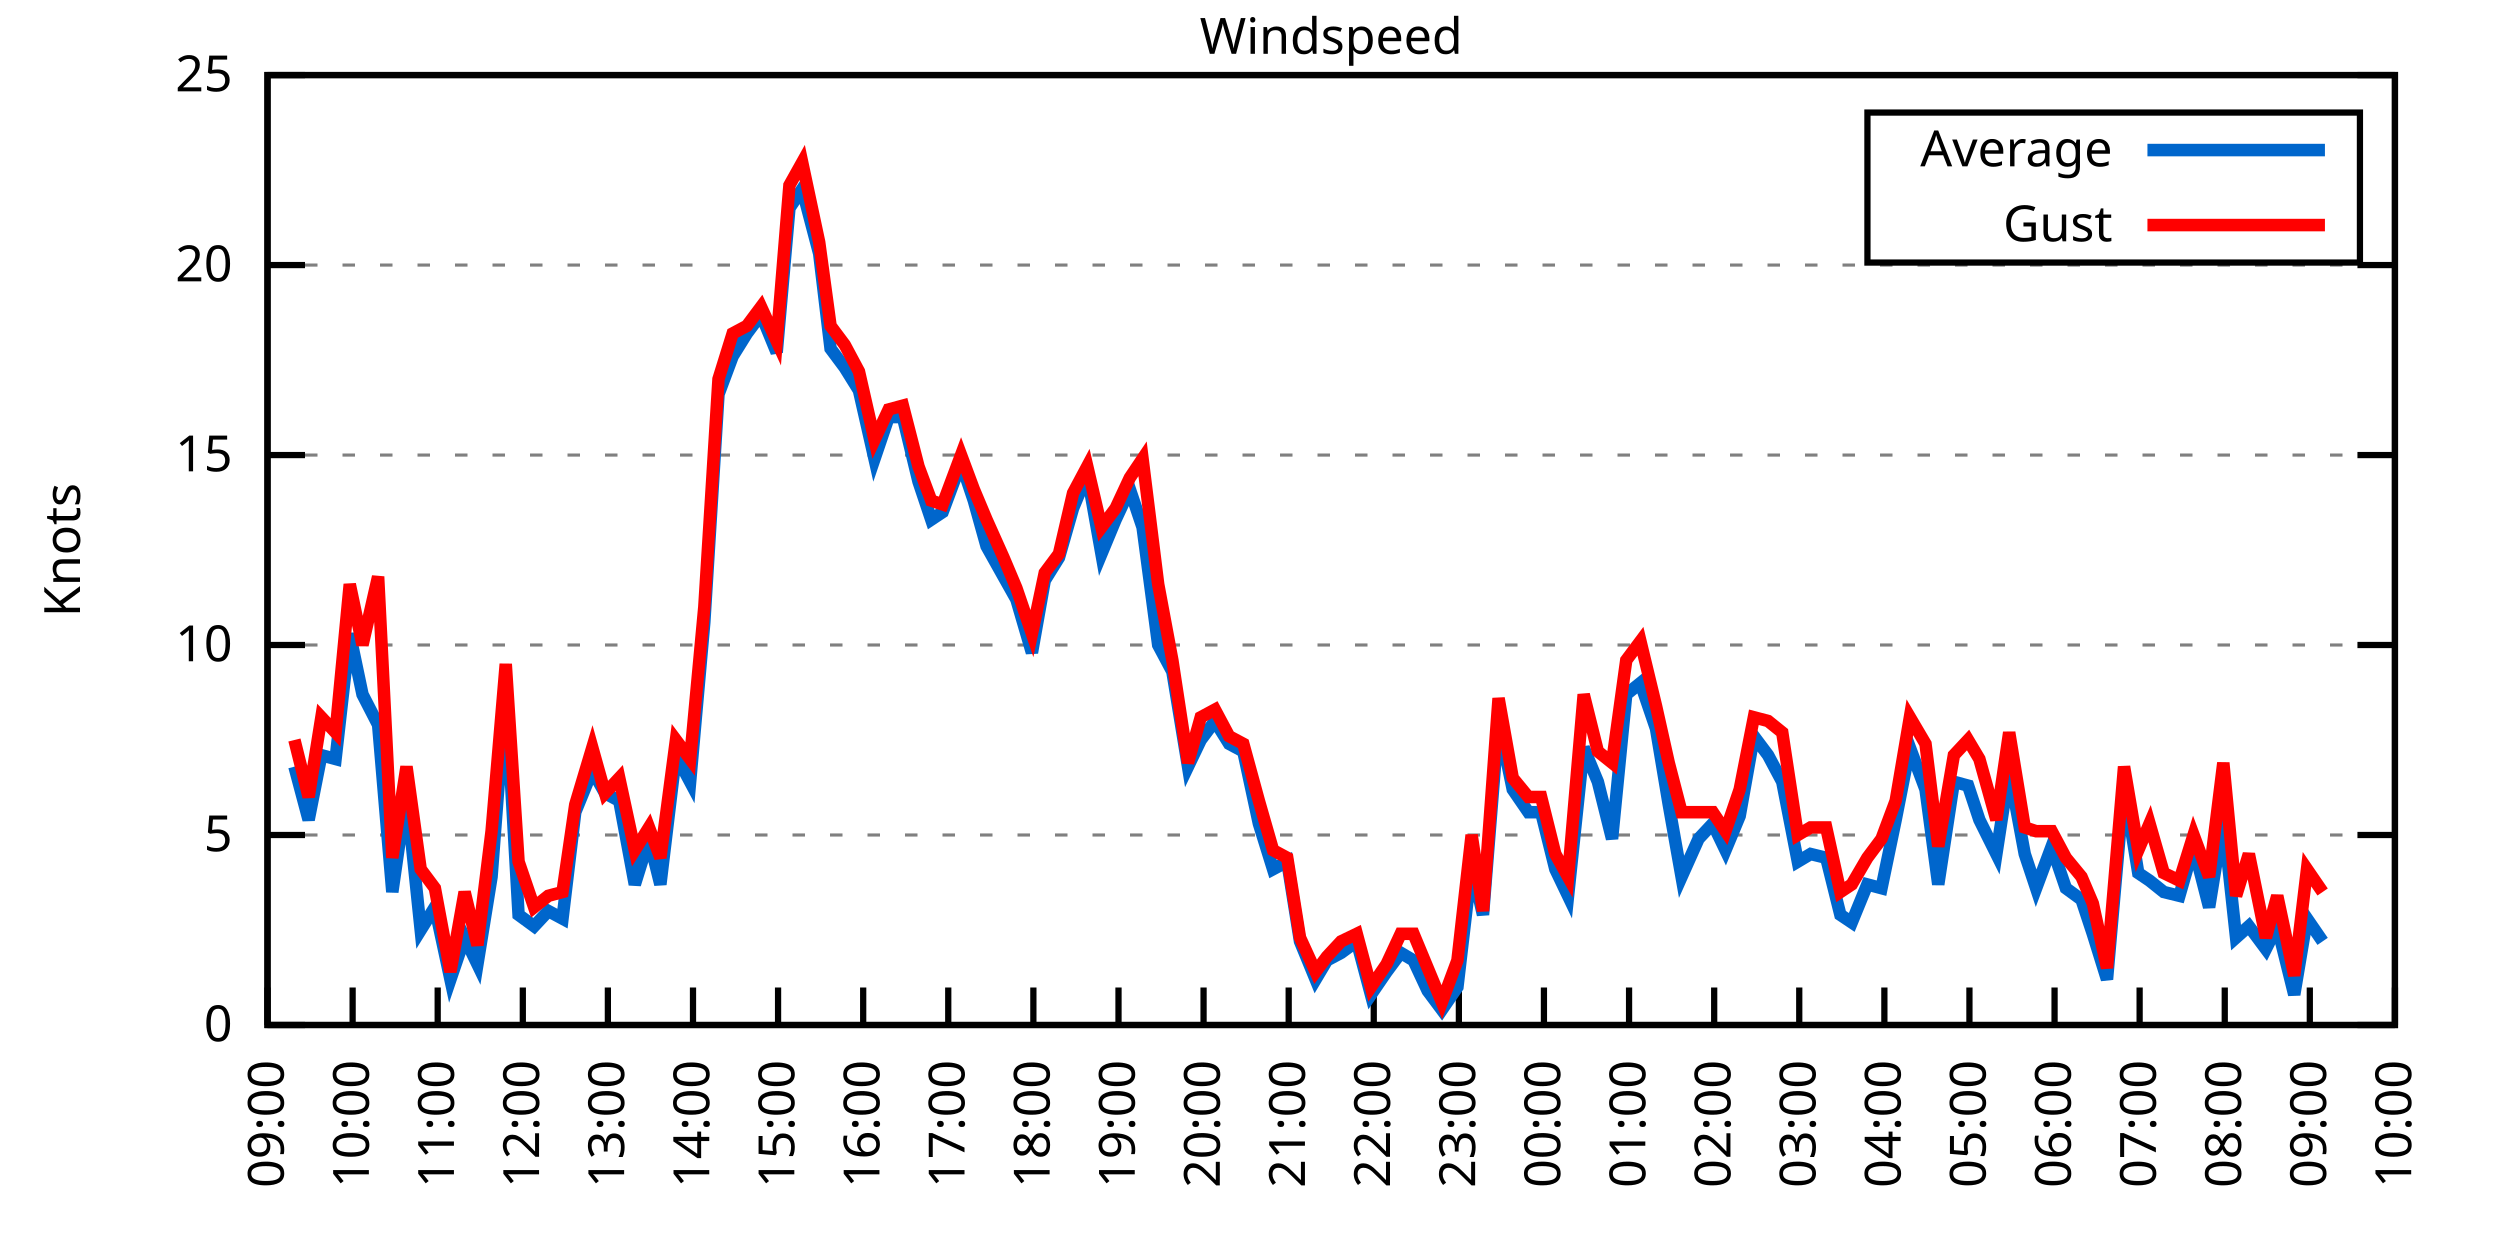
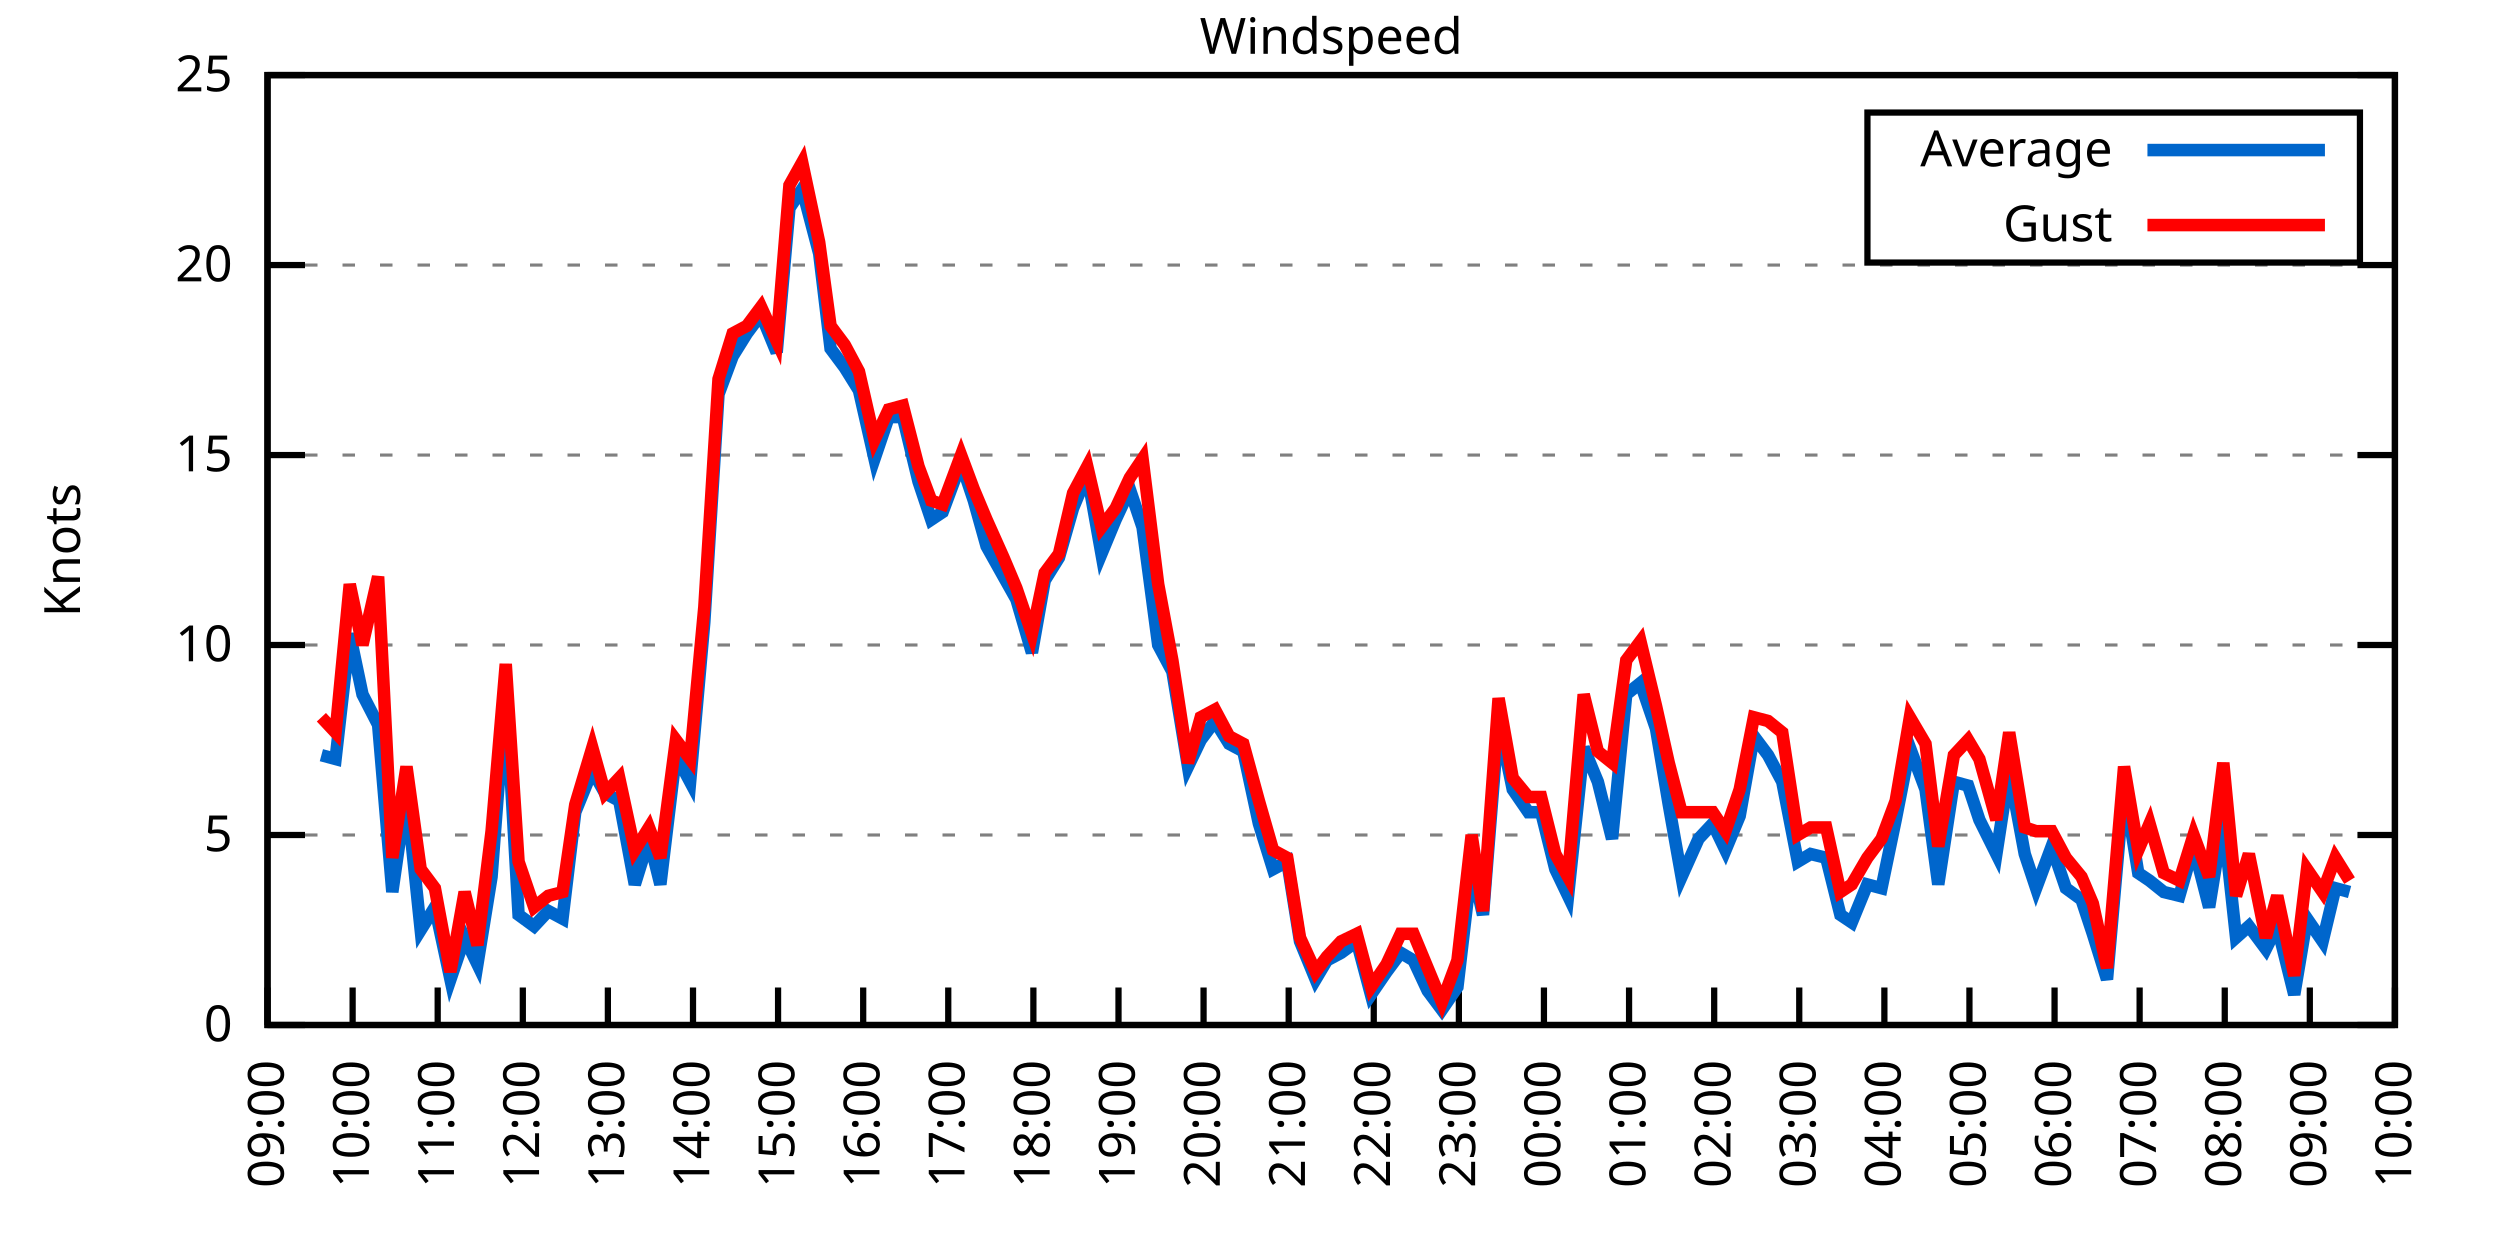
<svg xmlns="http://www.w3.org/2000/svg" xmlns:xlink="http://www.w3.org/1999/xlink" width="400" height="200" viewBox="0 0 400 200">
  <g id="gnuplot_canvas">
    <rect x="0" y="0" width="400" height="200" fill="none" />
    <defs>
      <circle id="gpDot" r="0.5" stroke-width="0.5" stroke="currentColor" />
      <path id="gpPt0" stroke-width="0.333" stroke="currentColor" d="M-1,0 h2 M0,-1 v2" />
      <path id="gpPt1" stroke-width="0.333" stroke="currentColor" d="M-1,-1 L1,1 M1,-1 L-1,1" />
      <path id="gpPt2" stroke-width="0.333" stroke="currentColor" d="M-1,0 L1,0 M0,-1 L0,1 M-1,-1 L1,1 M-1,1 L1,-1" />
      <rect id="gpPt3" stroke-width="0.333" stroke="currentColor" x="-1" y="-1" width="2" height="2" />
      <rect id="gpPt4" stroke-width="0.333" stroke="currentColor" fill="currentColor" x="-1" y="-1" width="2" height="2" />
      <circle id="gpPt5" stroke-width="0.333" stroke="currentColor" cx="0" cy="0" r="1" />
      <use xlink:href="#gpPt5" id="gpPt6" fill="currentColor" stroke="none" />
      <path id="gpPt7" stroke-width="0.333" stroke="currentColor" d="M0,-1.33 L-1.33,0.67 L1.33,0.67 z" />
      <use xlink:href="#gpPt7" id="gpPt8" fill="currentColor" stroke="none" />
      <use xlink:href="#gpPt7" id="gpPt9" stroke="currentColor" transform="rotate(180)" />
      <use xlink:href="#gpPt9" id="gpPt10" fill="currentColor" stroke="none" />
      <use xlink:href="#gpPt3" id="gpPt11" stroke="currentColor" transform="rotate(45)" />
      <use xlink:href="#gpPt11" id="gpPt12" fill="currentColor" stroke="none" />
      <path id="gpPt13" stroke-width="0.333" stroke="currentColor" d="M0,1.330 L1.265,0.411 L0.782,-1.067 L-0.782,-1.076 L-1.265,0.411 z" />
      <use xlink:href="#gpPt13" id="gpPt14" fill="currentColor" stroke="none" />
      <filter id="textbox" filterUnits="objectBoundingBox" x="0" y="0" height="1" width="1">
        <feFlood flood-color="white" flood-opacity="1" result="bgnd" />
        <feComposite in="SourceGraphic" in2="bgnd" operator="atop" />
      </filter>
      <filter id="greybox" filterUnits="objectBoundingBox" x="0" y="0" height="1" width="1">
        <feFlood flood-color="lightgrey" flood-opacity="1" result="grey" />
        <feComposite in="SourceGraphic" in2="grey" operator="atop" />
      </filter>
    </defs>
    <g fill="none" color="white" stroke="currentColor" stroke-width="1.00" stroke-linecap="butt" stroke-linejoin="miter">
</g>
    <g fill="none" color="black" stroke="currentColor" stroke-width="1.00" stroke-linecap="butt" stroke-linejoin="miter">
      <g stroke="none" shape-rendering="crispEdges">
        <polygon fill="rgb(255, 255, 255)" points="42.80,164.00 383.18,164.00 383.18,12.02 42.80,12.02 " />
      </g>
    </g>
    <g fill="none" color="black" stroke="currentColor" stroke-width="1.00" stroke-linecap="butt" stroke-linejoin="miter">
</g>
    <g fill="none" color="black" stroke="black" stroke-width="0.50" stroke-linecap="butt" stroke-linejoin="miter">
</g>
    <g fill="none" color="gray" stroke="currentColor" stroke-width="0.50" stroke-linecap="butt" stroke-linejoin="miter">
      <path stroke="gray" stroke-dasharray="2,4" class="gridline" d="M42.80,164.00 L383.19,164.00  " />
    </g>
    <g fill="none" color="gray" stroke="gray" stroke-width="1.00" stroke-linecap="butt" stroke-linejoin="miter">
</g>
    <g fill="none" color="black" stroke="currentColor" stroke-width="1.00" stroke-linecap="butt" stroke-linejoin="miter">
      <path stroke="black" d="M42.80,164.00 L48.80,164.00 M383.19,164.00 L377.19,164.00  " />
      <g transform="translate(37.20,166.60)" stroke="none" fill="black" font-family="Sans" font-size="8.00" text-anchor="end">
        <text>
          <tspan font-family="Sans"> 0</tspan>
        </text>
      </g>
    </g>
    <g fill="none" color="black" stroke="currentColor" stroke-width="1.00" stroke-linecap="butt" stroke-linejoin="miter">
</g>
    <g fill="none" color="black" stroke="black" stroke-width="0.50" stroke-linecap="butt" stroke-linejoin="miter">
</g>
    <g fill="none" color="gray" stroke="currentColor" stroke-width="0.50" stroke-linecap="butt" stroke-linejoin="miter">
      <path stroke="gray" stroke-dasharray="2,4" class="gridline" d="M42.80,133.60 L383.19,133.60  " />
    </g>
    <g fill="none" color="gray" stroke="gray" stroke-width="1.00" stroke-linecap="butt" stroke-linejoin="miter">
</g>
    <g fill="none" color="black" stroke="currentColor" stroke-width="1.00" stroke-linecap="butt" stroke-linejoin="miter">
      <path stroke="black" d="M42.80,133.60 L48.80,133.60 M383.19,133.60 L377.19,133.60  " />
      <g transform="translate(37.20,136.20)" stroke="none" fill="black" font-family="Sans" font-size="8.00" text-anchor="end">
        <text>
          <tspan font-family="Sans"> 5</tspan>
        </text>
      </g>
    </g>
    <g fill="none" color="black" stroke="currentColor" stroke-width="1.00" stroke-linecap="butt" stroke-linejoin="miter">
</g>
    <g fill="none" color="black" stroke="black" stroke-width="0.50" stroke-linecap="butt" stroke-linejoin="miter">
</g>
    <g fill="none" color="gray" stroke="currentColor" stroke-width="0.50" stroke-linecap="butt" stroke-linejoin="miter">
      <path stroke="gray" stroke-dasharray="2,4" class="gridline" d="M42.80,103.20 L383.19,103.20  " />
    </g>
    <g fill="none" color="gray" stroke="gray" stroke-width="1.00" stroke-linecap="butt" stroke-linejoin="miter">
</g>
    <g fill="none" color="black" stroke="currentColor" stroke-width="1.00" stroke-linecap="butt" stroke-linejoin="miter">
      <path stroke="black" d="M42.80,103.20 L48.80,103.20 M383.19,103.20 L377.19,103.20  " />
      <g transform="translate(37.20,105.80)" stroke="none" fill="black" font-family="Sans" font-size="8.00" text-anchor="end">
        <text>
          <tspan font-family="Sans"> 10</tspan>
        </text>
      </g>
    </g>
    <g fill="none" color="black" stroke="currentColor" stroke-width="1.00" stroke-linecap="butt" stroke-linejoin="miter">
</g>
    <g fill="none" color="black" stroke="black" stroke-width="0.50" stroke-linecap="butt" stroke-linejoin="miter">
</g>
    <g fill="none" color="gray" stroke="currentColor" stroke-width="0.50" stroke-linecap="butt" stroke-linejoin="miter">
      <path stroke="gray" stroke-dasharray="2,4" class="gridline" d="M42.80,72.81 L383.19,72.81  " />
    </g>
    <g fill="none" color="gray" stroke="gray" stroke-width="1.00" stroke-linecap="butt" stroke-linejoin="miter">
</g>
    <g fill="none" color="black" stroke="currentColor" stroke-width="1.00" stroke-linecap="butt" stroke-linejoin="miter">
      <path stroke="black" d="M42.80,72.81 L48.80,72.81 M383.19,72.81 L377.19,72.81  " />
      <g transform="translate(37.20,75.41)" stroke="none" fill="black" font-family="Sans" font-size="8.00" text-anchor="end">
        <text>
          <tspan font-family="Sans"> 15</tspan>
        </text>
      </g>
    </g>
    <g fill="none" color="black" stroke="currentColor" stroke-width="1.00" stroke-linecap="butt" stroke-linejoin="miter">
</g>
    <g fill="none" color="black" stroke="black" stroke-width="0.50" stroke-linecap="butt" stroke-linejoin="miter">
</g>
    <g fill="none" color="gray" stroke="currentColor" stroke-width="0.50" stroke-linecap="butt" stroke-linejoin="miter">
      <path stroke="gray" stroke-dasharray="2,4" class="gridline" d="M42.80,42.41 L383.19,42.41  " />
    </g>
    <g fill="none" color="gray" stroke="gray" stroke-width="1.00" stroke-linecap="butt" stroke-linejoin="miter">
</g>
    <g fill="none" color="black" stroke="currentColor" stroke-width="1.00" stroke-linecap="butt" stroke-linejoin="miter">
      <path stroke="black" d="M42.80,42.41 L48.80,42.41 M383.19,42.41 L377.19,42.41  " />
      <g transform="translate(37.20,45.01)" stroke="none" fill="black" font-family="Sans" font-size="8.00" text-anchor="end">
        <text>
          <tspan font-family="Sans"> 20</tspan>
        </text>
      </g>
    </g>
    <g fill="none" color="black" stroke="currentColor" stroke-width="1.00" stroke-linecap="butt" stroke-linejoin="miter">
</g>
    <g fill="none" color="black" stroke="black" stroke-width="0.50" stroke-linecap="butt" stroke-linejoin="miter">
</g>
    <g fill="none" color="gray" stroke="currentColor" stroke-width="0.50" stroke-linecap="butt" stroke-linejoin="miter">
      <path stroke="gray" stroke-dasharray="2,4" class="gridline" d="M42.80,12.01 L383.19,12.01  " />
    </g>
    <g fill="none" color="gray" stroke="gray" stroke-width="1.00" stroke-linecap="butt" stroke-linejoin="miter">
</g>
    <g fill="none" color="black" stroke="currentColor" stroke-width="1.00" stroke-linecap="butt" stroke-linejoin="miter">
      <path stroke="black" d="M42.80,12.01 L48.80,12.01 M383.19,12.01 L377.19,12.01  " />
      <g transform="translate(37.20,14.61)" stroke="none" fill="black" font-family="Sans" font-size="8.00" text-anchor="end">
        <text>
          <tspan font-family="Sans"> 25</tspan>
        </text>
      </g>
    </g>
    <g fill="none" color="black" stroke="currentColor" stroke-width="1.00" stroke-linecap="butt" stroke-linejoin="miter">
      <path stroke="black" d="M42.80,164.00 L42.80,158.00  " />
      <g transform="translate(45.40,169.60) rotate(270.00)" stroke="none" fill="black" font-family="Sans" font-size="8.00" text-anchor="end">
        <text>
          <tspan font-family="Sans">09:00</tspan>
        </text>
      </g>
    </g>
    <g fill="none" color="black" stroke="currentColor" stroke-width="1.00" stroke-linecap="butt" stroke-linejoin="miter">
      <path stroke="black" d="M56.42,164.00 L56.42,158.00  " />
      <g transform="translate(59.02,169.60) rotate(270.00)" stroke="none" fill="black" font-family="Sans" font-size="8.00" text-anchor="end">
        <text>
          <tspan font-family="Sans">10:00</tspan>
        </text>
      </g>
    </g>
    <g fill="none" color="black" stroke="currentColor" stroke-width="1.00" stroke-linecap="butt" stroke-linejoin="miter">
      <path stroke="black" d="M70.03,164.00 L70.03,158.00  " />
      <g transform="translate(72.63,169.60) rotate(270.00)" stroke="none" fill="black" font-family="Sans" font-size="8.00" text-anchor="end">
        <text>
          <tspan font-family="Sans">11:00</tspan>
        </text>
      </g>
    </g>
    <g fill="none" color="black" stroke="currentColor" stroke-width="1.00" stroke-linecap="butt" stroke-linejoin="miter">
      <path stroke="black" d="M83.65,164.00 L83.65,158.00  " />
      <g transform="translate(86.25,169.60) rotate(270.00)" stroke="none" fill="black" font-family="Sans" font-size="8.00" text-anchor="end">
        <text>
          <tspan font-family="Sans">12:00</tspan>
        </text>
      </g>
    </g>
    <g fill="none" color="black" stroke="currentColor" stroke-width="1.00" stroke-linecap="butt" stroke-linejoin="miter">
      <path stroke="black" d="M97.26,164.00 L97.26,158.00  " />
      <g transform="translate(99.86,169.60) rotate(270.00)" stroke="none" fill="black" font-family="Sans" font-size="8.00" text-anchor="end">
        <text>
          <tspan font-family="Sans">13:00</tspan>
        </text>
      </g>
    </g>
    <g fill="none" color="black" stroke="currentColor" stroke-width="1.00" stroke-linecap="butt" stroke-linejoin="miter">
      <path stroke="black" d="M110.88,164.00 L110.88,158.00  " />
      <g transform="translate(113.48,169.60) rotate(270.00)" stroke="none" fill="black" font-family="Sans" font-size="8.00" text-anchor="end">
        <text>
          <tspan font-family="Sans">14:00</tspan>
        </text>
      </g>
    </g>
    <g fill="none" color="black" stroke="currentColor" stroke-width="1.00" stroke-linecap="butt" stroke-linejoin="miter">
      <path stroke="black" d="M124.49,164.00 L124.49,158.00  " />
      <g transform="translate(127.09,169.60) rotate(270.00)" stroke="none" fill="black" font-family="Sans" font-size="8.00" text-anchor="end">
        <text>
          <tspan font-family="Sans">15:00</tspan>
        </text>
      </g>
    </g>
    <g fill="none" color="black" stroke="currentColor" stroke-width="1.00" stroke-linecap="butt" stroke-linejoin="miter">
      <path stroke="black" d="M138.11,164.00 L138.11,158.00  " />
      <g transform="translate(140.71,169.60) rotate(270.00)" stroke="none" fill="black" font-family="Sans" font-size="8.00" text-anchor="end">
        <text>
          <tspan font-family="Sans">16:00</tspan>
        </text>
      </g>
    </g>
    <g fill="none" color="black" stroke="currentColor" stroke-width="1.00" stroke-linecap="butt" stroke-linejoin="miter">
      <path stroke="black" d="M151.72,164.00 L151.72,158.00  " />
      <g transform="translate(154.32,169.60) rotate(270.00)" stroke="none" fill="black" font-family="Sans" font-size="8.00" text-anchor="end">
        <text>
          <tspan font-family="Sans">17:00</tspan>
        </text>
      </g>
    </g>
    <g fill="none" color="black" stroke="currentColor" stroke-width="1.00" stroke-linecap="butt" stroke-linejoin="miter">
      <path stroke="black" d="M165.34,164.00 L165.34,158.00  " />
      <g transform="translate(167.94,169.60) rotate(270.00)" stroke="none" fill="black" font-family="Sans" font-size="8.00" text-anchor="end">
        <text>
          <tspan font-family="Sans">18:00</tspan>
        </text>
      </g>
    </g>
    <g fill="none" color="black" stroke="currentColor" stroke-width="1.00" stroke-linecap="butt" stroke-linejoin="miter">
      <path stroke="black" d="M178.96,164.00 L178.96,158.00  " />
      <g transform="translate(181.56,169.60) rotate(270.00)" stroke="none" fill="black" font-family="Sans" font-size="8.00" text-anchor="end">
        <text>
          <tspan font-family="Sans">19:00</tspan>
        </text>
      </g>
    </g>
    <g fill="none" color="black" stroke="currentColor" stroke-width="1.00" stroke-linecap="butt" stroke-linejoin="miter">
      <path stroke="black" d="M192.57,164.00 L192.57,158.00  " />
      <g transform="translate(195.17,169.60) rotate(270.00)" stroke="none" fill="black" font-family="Sans" font-size="8.00" text-anchor="end">
        <text>
          <tspan font-family="Sans">20:00</tspan>
        </text>
      </g>
    </g>
    <g fill="none" color="black" stroke="currentColor" stroke-width="1.00" stroke-linecap="butt" stroke-linejoin="miter">
      <path stroke="black" d="M206.19,164.00 L206.19,158.00  " />
      <g transform="translate(208.79,169.60) rotate(270.00)" stroke="none" fill="black" font-family="Sans" font-size="8.00" text-anchor="end">
        <text>
          <tspan font-family="Sans">21:00</tspan>
        </text>
      </g>
    </g>
    <g fill="none" color="black" stroke="currentColor" stroke-width="1.00" stroke-linecap="butt" stroke-linejoin="miter">
      <path stroke="black" d="M219.80,164.00 L219.80,158.00  " />
      <g transform="translate(222.40,169.60) rotate(270.00)" stroke="none" fill="black" font-family="Sans" font-size="8.00" text-anchor="end">
        <text>
          <tspan font-family="Sans">22:00</tspan>
        </text>
      </g>
    </g>
    <g fill="none" color="black" stroke="currentColor" stroke-width="1.00" stroke-linecap="butt" stroke-linejoin="miter">
      <path stroke="black" d="M233.42,164.00 L233.42,158.00  " />
      <g transform="translate(236.02,169.60) rotate(270.00)" stroke="none" fill="black" font-family="Sans" font-size="8.00" text-anchor="end">
        <text>
          <tspan font-family="Sans">23:00</tspan>
        </text>
      </g>
    </g>
    <g fill="none" color="black" stroke="currentColor" stroke-width="1.00" stroke-linecap="butt" stroke-linejoin="miter">
      <path stroke="black" d="M247.03,164.00 L247.03,158.00  " />
      <g transform="translate(249.63,169.60) rotate(270.00)" stroke="none" fill="black" font-family="Sans" font-size="8.00" text-anchor="end">
        <text>
          <tspan font-family="Sans">00:00</tspan>
        </text>
      </g>
    </g>
    <g fill="none" color="black" stroke="currentColor" stroke-width="1.00" stroke-linecap="butt" stroke-linejoin="miter">
      <path stroke="black" d="M260.65,164.00 L260.65,158.00  " />
      <g transform="translate(263.25,169.60) rotate(270.00)" stroke="none" fill="black" font-family="Sans" font-size="8.00" text-anchor="end">
        <text>
          <tspan font-family="Sans">01:00</tspan>
        </text>
      </g>
    </g>
    <g fill="none" color="black" stroke="currentColor" stroke-width="1.00" stroke-linecap="butt" stroke-linejoin="miter">
      <path stroke="black" d="M274.27,164.00 L274.27,158.00  " />
      <g transform="translate(276.87,169.60) rotate(270.00)" stroke="none" fill="black" font-family="Sans" font-size="8.00" text-anchor="end">
        <text>
          <tspan font-family="Sans">02:00</tspan>
        </text>
      </g>
    </g>
    <g fill="none" color="black" stroke="currentColor" stroke-width="1.00" stroke-linecap="butt" stroke-linejoin="miter">
      <path stroke="black" d="M287.88,164.00 L287.88,158.00  " />
      <g transform="translate(290.48,169.60) rotate(270.00)" stroke="none" fill="black" font-family="Sans" font-size="8.00" text-anchor="end">
        <text>
          <tspan font-family="Sans">03:00</tspan>
        </text>
      </g>
    </g>
    <g fill="none" color="black" stroke="currentColor" stroke-width="1.00" stroke-linecap="butt" stroke-linejoin="miter">
      <path stroke="black" d="M301.50,164.00 L301.50,158.00  " />
      <g transform="translate(304.10,169.60) rotate(270.00)" stroke="none" fill="black" font-family="Sans" font-size="8.00" text-anchor="end">
        <text>
          <tspan font-family="Sans">04:00</tspan>
        </text>
      </g>
    </g>
    <g fill="none" color="black" stroke="currentColor" stroke-width="1.00" stroke-linecap="butt" stroke-linejoin="miter">
      <path stroke="black" d="M315.11,164.00 L315.11,158.00  " />
      <g transform="translate(317.71,169.60) rotate(270.00)" stroke="none" fill="black" font-family="Sans" font-size="8.00" text-anchor="end">
        <text>
          <tspan font-family="Sans">05:00</tspan>
        </text>
      </g>
    </g>
    <g fill="none" color="black" stroke="currentColor" stroke-width="1.00" stroke-linecap="butt" stroke-linejoin="miter">
      <path stroke="black" d="M328.73,164.00 L328.73,158.00  " />
      <g transform="translate(331.33,169.60) rotate(270.00)" stroke="none" fill="black" font-family="Sans" font-size="8.00" text-anchor="end">
        <text>
          <tspan font-family="Sans">06:00</tspan>
        </text>
      </g>
    </g>
    <g fill="none" color="black" stroke="currentColor" stroke-width="1.00" stroke-linecap="butt" stroke-linejoin="miter">
      <path stroke="black" d="M342.34,164.00 L342.34,158.00  " />
      <g transform="translate(344.94,169.60) rotate(270.00)" stroke="none" fill="black" font-family="Sans" font-size="8.00" text-anchor="end">
        <text>
          <tspan font-family="Sans">07:00</tspan>
        </text>
      </g>
    </g>
    <g fill="none" color="black" stroke="currentColor" stroke-width="1.00" stroke-linecap="butt" stroke-linejoin="miter">
      <path stroke="black" d="M355.96,164.00 L355.96,158.00  " />
      <g transform="translate(358.56,169.60) rotate(270.00)" stroke="none" fill="black" font-family="Sans" font-size="8.00" text-anchor="end">
        <text>
          <tspan font-family="Sans">08:00</tspan>
        </text>
      </g>
    </g>
    <g fill="none" color="black" stroke="currentColor" stroke-width="1.00" stroke-linecap="butt" stroke-linejoin="miter">
      <path stroke="black" d="M369.57,164.00 L369.57,158.00  " />
      <g transform="translate(372.17,169.60) rotate(270.00)" stroke="none" fill="black" font-family="Sans" font-size="8.00" text-anchor="end">
        <text>
          <tspan font-family="Sans">09:00</tspan>
        </text>
      </g>
    </g>
    <g fill="none" color="black" stroke="currentColor" stroke-width="1.00" stroke-linecap="butt" stroke-linejoin="miter">
      <path stroke="black" d="M383.19,164.00 L383.19,158.00  " />
      <g transform="translate(385.79,169.60) rotate(270.00)" stroke="none" fill="black" font-family="Sans" font-size="8.00" text-anchor="end">
        <text>
          <tspan font-family="Sans">10:00</tspan>
        </text>
      </g>
    </g>
    <g fill="none" color="black" stroke="currentColor" stroke-width="1.00" stroke-linecap="butt" stroke-linejoin="miter">
</g>
    <g fill="none" color="black" stroke="currentColor" stroke-width="1.00" stroke-linecap="butt" stroke-linejoin="miter">
      <path stroke="black" d="M42.80,12.01 L42.80,164.00 L383.19,164.00 L383.19,12.01 L42.80,12.01 Z  " />
    </g>
    <g fill="none" color="black" stroke="currentColor" stroke-width="1.00" stroke-linecap="butt" stroke-linejoin="miter">
</g>
    <g fill="none" color="black" stroke="currentColor" stroke-width="1.00" stroke-linecap="butt" stroke-linejoin="miter">
      <path stroke="black" d="M298.79,42.01 L298.79,18.01 L377.59,18.01 L377.59,42.01 L298.79,42.01 Z  " />
    </g>
    <g id="Windspeed_plot_1">
      <g fill="none" color="white" stroke="black" stroke-width="2.00" stroke-linecap="butt" stroke-linejoin="miter">
</g>
      <g fill="none" color="black" stroke="currentColor" stroke-width="2.00" stroke-linecap="butt" stroke-linejoin="miter">
        <g transform="translate(337.99,26.61)" stroke="none" fill="black" font-family="Sans" font-size="8.00" text-anchor="end">
          <text>
            <tspan font-family="Sans">Average</tspan>
          </text>
        </g>
      </g>
      <g fill="none" color="black" stroke="currentColor" stroke-width="2.00" stroke-linecap="butt" stroke-linejoin="miter">
-         <path stroke="rgb(  0, 102, 204)" d="M343.59,24.01 L371.99,24.01 M47.11,122.66 L49.38,131.17 L51.42,120.83 L53.69,121.44 L55.96,101.38 L58.00,111.11   L60.50,115.97 L62.77,142.72 L65.04,126.91 L67.31,148.80 L69.58,145.15 L72.07,156.70 L74.34,150.02 L76.39,154.27   L78.65,140.29 L80.92,110.50 L82.97,146.37 L85.46,148.19 L87.73,145.76 L90.00,146.98 L92.04,129.95 L94.77,123.27   L96.81,126.91 L99.08,128.13 L101.57,141.51 L103.84,134.21 L105.66,141.51 L108.15,120.83 L110.42,125.09 L112.69,99.56   L114.96,63.08 L117.23,57.00 L119.50,53.35 L121.77,50.31 L124.27,56.39 L126.31,33.29 L128.35,30.25 L131.07,40.58   L132.89,55.78 L135.16,58.82 L137.43,62.47 L139.92,73.41 L142.19,66.73 L144.46,66.73 L146.96,77.06 L149.00,83.14   L150.82,81.93 L153.77,74.02 L155.81,80.10 L157.85,87.40 L160.57,92.26 L162.62,95.91 L165.11,104.42 L167.16,92.87   L169.43,89.22 L171.69,81.32 L173.96,75.85 L176.23,88.61 L178.50,83.14 L180.77,78.28 L182.81,84.36 L185.31,103.20   L187.58,107.46 L190.08,122.66 L192.12,118.40 L194.39,115.36 L196.66,119.01 L198.93,120.23 L201.42,131.78 L203.69,139.07   L205.96,137.86 L208.00,150.62 L210.50,156.70 L212.31,153.66 L214.58,152.45 L217.08,150.62 L219.35,159.14 L221.85,155.49   L224.11,152.45 L226.16,153.66 L228.43,158.53 L230.70,161.57 L233.19,157.92 L235.46,138.47 L237.28,146.37 L239.77,115.36   L242.04,126.31 L244.54,129.95 L246.58,129.95 L248.85,139.07 L250.89,143.33 L253.39,119.62 L255.66,125.09 L257.93,134.21   L260.20,111.11 L262.47,109.28 L264.96,116.58 L267.00,128.74 L269.05,140.29 L271.77,134.21 L274.04,131.78 L276.08,136.03   L278.35,130.56 L280.62,117.80 L282.89,120.83 L285.16,125.09 L287.65,137.86 L289.70,136.64 L292.19,137.25 L294.46,146.37   L296.28,147.59 L298.77,141.51 L301.04,142.11 L303.31,131.17 L305.58,119.62 L308.08,126.31 L310.12,141.51 L312.62,125.09   L314.89,125.70 L316.70,131.17 L319.42,136.64 L321.47,123.27 L323.96,136.64 L325.78,142.11 L328.27,135.43 L330.54,142.11   L333.04,143.94 L334.85,149.41 L337.12,156.70 L339.85,125.70 L342.12,139.68 L343.93,140.90 L346.20,142.72 L348.70,143.33   L350.97,135.43 L353.46,145.15 L355.73,131.17 L357.77,150.02 L359.82,148.19 L362.54,151.84 L364.36,148.19 L367.08,159.14   L369.12,146.98 L371.62,150.62  " />
+         <path stroke="rgb(  0, 102, 204)" d="M343.59,24.01 L371.99,24.01 M51.42,120.83 L53.69,121.44 L55.96,101.38 L58.00,111.11 L60.50,115.97 L62.77,142.72   L65.04,126.91 L67.31,148.80 L69.58,145.15 L72.07,156.70 L74.34,150.02 L76.39,154.27 L78.65,140.29 L80.92,110.50   L82.97,146.37 L85.46,148.19 L87.73,145.76 L90.00,146.98 L92.04,129.95 L94.77,123.27 L96.81,126.91 L99.08,128.13   L101.57,141.51 L103.84,134.21 L105.66,141.51 L108.15,120.83 L110.42,125.09 L112.69,99.56 L114.96,63.08 L117.23,57.00   L119.50,53.35 L121.77,50.31 L124.27,56.39 L126.31,33.29 L128.35,30.25 L131.07,40.58 L132.89,55.78 L135.16,58.82   L137.43,62.47 L139.92,73.41 L142.19,66.73 L144.46,66.73 L146.96,77.06 L149.00,83.14 L150.82,81.93 L153.77,74.02   L155.81,80.10 L157.85,87.40 L160.57,92.26 L162.62,95.91 L165.11,104.42 L167.16,92.87 L169.43,89.22 L171.69,81.32   L173.96,75.85 L176.23,88.61 L178.50,83.14 L180.77,78.28 L182.81,84.36 L185.31,103.20 L187.58,107.46 L190.08,122.66   L192.12,118.40 L194.39,115.36 L196.66,119.01 L198.93,120.23 L201.42,131.78 L203.69,139.07 L205.96,137.86 L208.00,150.62   L210.50,156.70 L212.31,153.66 L214.58,152.45 L217.08,150.62 L219.35,159.14 L221.85,155.49 L224.11,152.45 L226.16,153.66   L228.43,158.53 L230.70,161.57 L233.19,157.92 L235.46,138.47 L237.28,146.37 L239.77,115.36 L242.04,126.31 L244.54,129.95   L246.58,129.95 L248.85,139.07 L250.89,143.33 L253.39,119.62 L255.66,125.09 L257.93,134.21 L260.20,111.11 L262.47,109.28   L264.96,116.58 L267.00,128.74 L269.05,140.29 L271.77,134.21 L274.04,131.78 L276.08,136.03 L278.35,130.56 L280.62,117.80   L282.89,120.83 L285.16,125.09 L287.65,137.86 L289.70,136.64 L292.19,137.25 L294.46,146.37 L296.28,147.59 L298.77,141.51   L301.04,142.11 L303.31,131.17 L305.58,119.62 L308.08,126.31 L310.12,141.51 L312.62,125.09 L314.89,125.70 L316.70,131.17   L319.42,136.64 L321.47,123.27 L323.96,136.64 L325.78,142.11 L328.27,135.43 L330.54,142.11 L333.04,143.94 L334.85,149.41   L337.12,156.70 L339.85,125.70 L342.12,139.68 L343.93,140.90 L346.20,142.72 L348.70,143.33 L350.97,135.43 L353.46,145.15   L355.73,131.17 L357.77,150.02 L359.82,148.19 L362.54,151.84 L364.36,148.19 L367.08,159.14 L369.12,146.98 L371.62,150.62   L373.66,142.11 L375.93,142.72  " />
      </g>
    </g>
    <g id="Windspeed_plot_2">
      <g fill="none" color="black" stroke="currentColor" stroke-width="2.00" stroke-linecap="butt" stroke-linejoin="miter">
        <g transform="translate(337.99,38.61)" stroke="none" fill="black" font-family="Sans" font-size="8.00" text-anchor="end">
          <text>
            <tspan font-family="Sans">Gust</tspan>
          </text>
        </g>
      </g>
      <g fill="none" color="black" stroke="currentColor" stroke-width="2.00" stroke-linecap="butt" stroke-linejoin="miter">
-         <path stroke="rgb(255,   0,   0)" d="M343.59,36.01 L371.99,36.01 M47.11,118.40 L49.38,127.52 L51.42,114.76 L53.69,117.19 L55.96,93.48 L58.00,103.20   L60.50,92.26 L62.77,137.25 L65.04,122.66 L67.31,139.07 L69.58,142.11 L72.07,155.49 L74.34,142.72 L76.39,151.23   L78.65,132.99 L80.92,106.24 L82.97,137.86 L85.46,145.15 L87.73,143.33 L90.00,142.72 L92.04,128.74 L94.77,119.62   L96.81,126.91 L99.08,124.48 L101.57,136.03 L103.84,132.39 L105.66,137.25 L108.15,118.40 L110.42,121.44 L112.69,97.12   L114.96,60.65 L117.23,53.35 L119.50,52.14 L121.77,49.10 L124.27,54.57 L126.31,29.64 L128.35,25.99 L131.07,38.76   L132.89,52.14 L135.16,55.18 L137.43,59.43 L139.92,70.37 L142.19,65.51 L144.46,64.90 L146.96,74.63 L149.00,80.10   L150.82,80.71 L153.77,72.81 L155.81,78.28 L157.85,83.14 L160.57,89.22 L162.62,94.08 L165.11,101.38 L167.16,91.65   L169.43,88.61 L171.69,78.89 L173.96,74.63 L176.23,84.36 L178.50,81.32 L180.77,76.45 L182.81,73.41 L185.31,93.48   L187.58,105.64 L190.08,122.05 L192.12,114.76 L194.39,113.54 L196.66,117.80 L198.93,119.01 L201.42,128.13 L203.69,136.03   L205.96,137.25 L208.00,150.02 L210.50,155.49 L212.31,153.06 L214.58,150.62 L217.08,149.41 L219.35,157.92 L221.85,154.27   L224.11,149.41 L226.16,149.41 L228.43,154.88 L230.70,160.35 L233.19,153.66 L235.46,133.60 L237.28,145.76 L239.77,111.72   L242.04,124.48 L244.54,127.52 L246.58,127.52 L248.85,136.64 L250.89,140.29 L253.39,111.11 L255.66,120.23 L257.93,122.05   L260.20,105.64 L262.47,102.60 L264.96,112.93 L267.00,122.05 L269.05,129.95 L271.77,129.95 L274.04,129.95 L276.08,132.99   L278.35,126.31 L280.62,114.76 L282.89,115.36 L285.16,117.19 L287.65,133.60 L289.70,132.39 L292.19,132.39 L294.46,142.72   L296.28,141.51 L298.77,137.25 L301.04,134.21 L303.31,128.13 L305.58,114.76 L308.08,119.01 L310.12,135.43 L312.62,120.83   L314.89,118.40 L316.70,121.44 L319.42,131.17 L321.47,117.19 L323.96,132.39 L325.78,132.99 L328.27,132.99 L330.54,137.25   L333.04,140.29 L334.85,144.55 L337.12,154.88 L339.85,122.66 L342.12,136.03 L343.93,131.78 L346.20,139.68 L348.70,140.90   L350.97,133.60 L353.46,140.29 L355.73,122.05 L357.77,143.33 L359.82,136.64 L362.54,150.02 L364.36,143.33 L367.08,156.10   L369.12,139.07 L371.62,142.72  " />
+         <path stroke="rgb(255,   0,   0)" d="M343.59,36.01 L371.99,36.01 M51.42,114.76 L53.69,117.19 L55.96,93.48 L58.00,103.20 L60.50,92.26 L62.77,137.25   L65.04,122.66 L67.31,139.07 L69.58,142.11 L72.07,155.49 L74.34,142.72 L76.39,151.23 L78.65,132.99 L80.92,106.24   L82.97,137.86 L85.46,145.15 L87.73,143.33 L90.00,142.72 L92.04,128.74 L94.77,119.62 L96.81,126.91 L99.08,124.48   L101.57,136.03 L103.84,132.39 L105.66,137.25 L108.15,118.40 L110.42,121.44 L112.69,97.12 L114.96,60.65 L117.23,53.35   L119.50,52.14 L121.77,49.10 L124.27,54.57 L126.31,29.64 L128.35,25.99 L131.07,38.76 L132.89,52.14 L135.16,55.18   L137.43,59.43 L139.92,70.37 L142.19,65.51 L144.46,64.90 L146.96,74.63 L149.00,80.10 L150.82,80.71 L153.77,72.81   L155.81,78.28 L157.85,83.14 L160.57,89.22 L162.62,94.08 L165.11,101.38 L167.16,91.65 L169.43,88.61 L171.69,78.89   L173.96,74.63 L176.23,84.36 L178.50,81.32 L180.77,76.45 L182.81,73.41 L185.31,93.48 L187.58,105.64 L190.08,122.05   L192.12,114.76 L194.39,113.54 L196.66,117.80 L198.93,119.01 L201.42,128.13 L203.69,136.03 L205.96,137.25 L208.00,150.02   L210.50,155.49 L212.31,153.06 L214.58,150.62 L217.08,149.41 L219.35,157.92 L221.85,154.27 L224.11,149.41 L226.16,149.41   L228.43,154.88 L230.70,160.35 L233.19,153.66 L235.46,133.60 L237.28,145.76 L239.77,111.72 L242.04,124.48 L244.54,127.52   L246.58,127.52 L248.85,136.64 L250.89,140.29 L253.39,111.11 L255.66,120.23 L257.93,122.05 L260.20,105.64 L262.47,102.60   L264.96,112.93 L267.00,122.05 L269.05,129.95 L271.77,129.95 L274.04,129.95 L276.08,132.99 L278.35,126.31 L280.62,114.76   L282.89,115.36 L285.16,117.19 L287.65,133.60 L289.70,132.39 L292.19,132.39 L294.46,142.72 L296.28,141.51 L298.77,137.25   L301.04,134.21 L303.31,128.13 L305.58,114.76 L308.08,119.01 L310.12,135.43 L312.62,120.83 L314.89,118.40 L316.70,121.44   L319.42,131.17 L321.47,117.19 L323.96,132.39 L325.78,132.99 L328.27,132.99 L330.54,137.25 L333.04,140.29 L334.85,144.55   L337.12,154.88 L339.85,122.66 L342.12,136.03 L343.93,131.78 L346.20,139.68 L348.70,140.90 L350.97,133.60 L353.46,140.29   L355.73,122.05 L357.77,143.33 L359.82,136.64 L362.54,150.02 L364.36,143.33 L367.08,156.10 L369.12,139.07 L371.62,142.72   L373.66,137.25 L375.93,140.90  " />
      </g>
    </g>
    <g fill="none" color="black" stroke="currentColor" stroke-width="2.00" stroke-linecap="butt" stroke-linejoin="miter">
</g>
    <g fill="none" color="black" stroke="black" stroke-width="1.00" stroke-linecap="butt" stroke-linejoin="miter">
</g>
    <g fill="none" color="black" stroke="currentColor" stroke-width="1.00" stroke-linecap="butt" stroke-linejoin="miter">
      <path stroke="black" d="M42.80,12.01 L42.80,164.00 L383.19,164.00 L383.19,12.01 L42.80,12.01 Z  " />
      <g transform="translate(12.80,88.01) rotate(270.00)" stroke="none" fill="black" font-family="Sans" font-size="8.00" text-anchor="middle">
        <text>
          <tspan font-family="Sans">Knots</tspan>
        </text>
      </g>
    </g>
    <g fill="none" color="black" stroke="currentColor" stroke-width="1.00" stroke-linecap="butt" stroke-linejoin="miter">
</g>
    <g fill="none" color="black" stroke="currentColor" stroke-width="1.00" stroke-linecap="butt" stroke-linejoin="miter">
      <g transform="translate(212.99,8.61)" stroke="none" fill="black" font-family="Sans" font-size="8.00" text-anchor="middle">
        <text>
          <tspan font-family="Sans">Windspeed</tspan>
        </text>
      </g>
    </g>
    <g fill="none" color="black" stroke="currentColor" stroke-width="1.00" stroke-linecap="butt" stroke-linejoin="miter">
</g>
  </g>
</svg>
